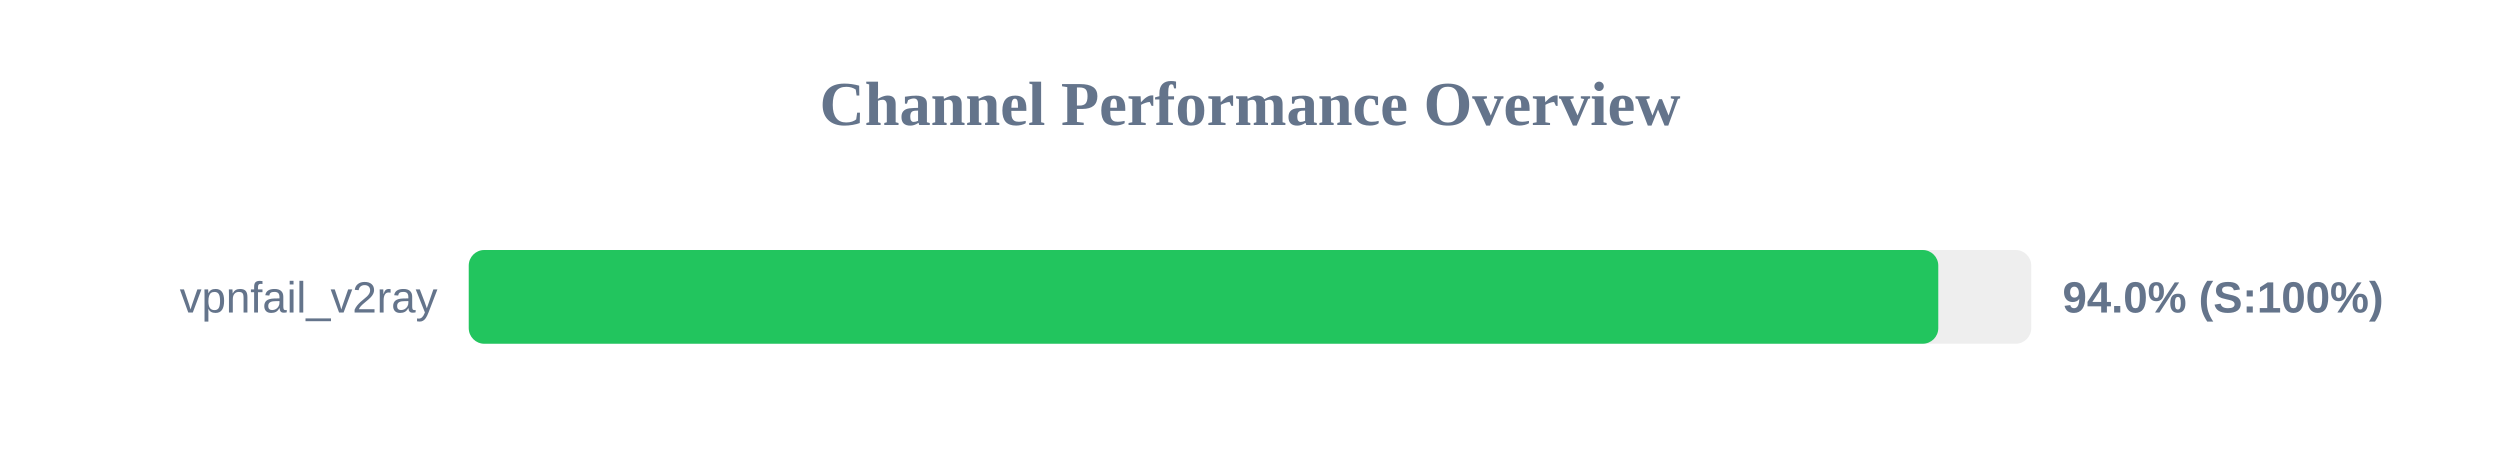
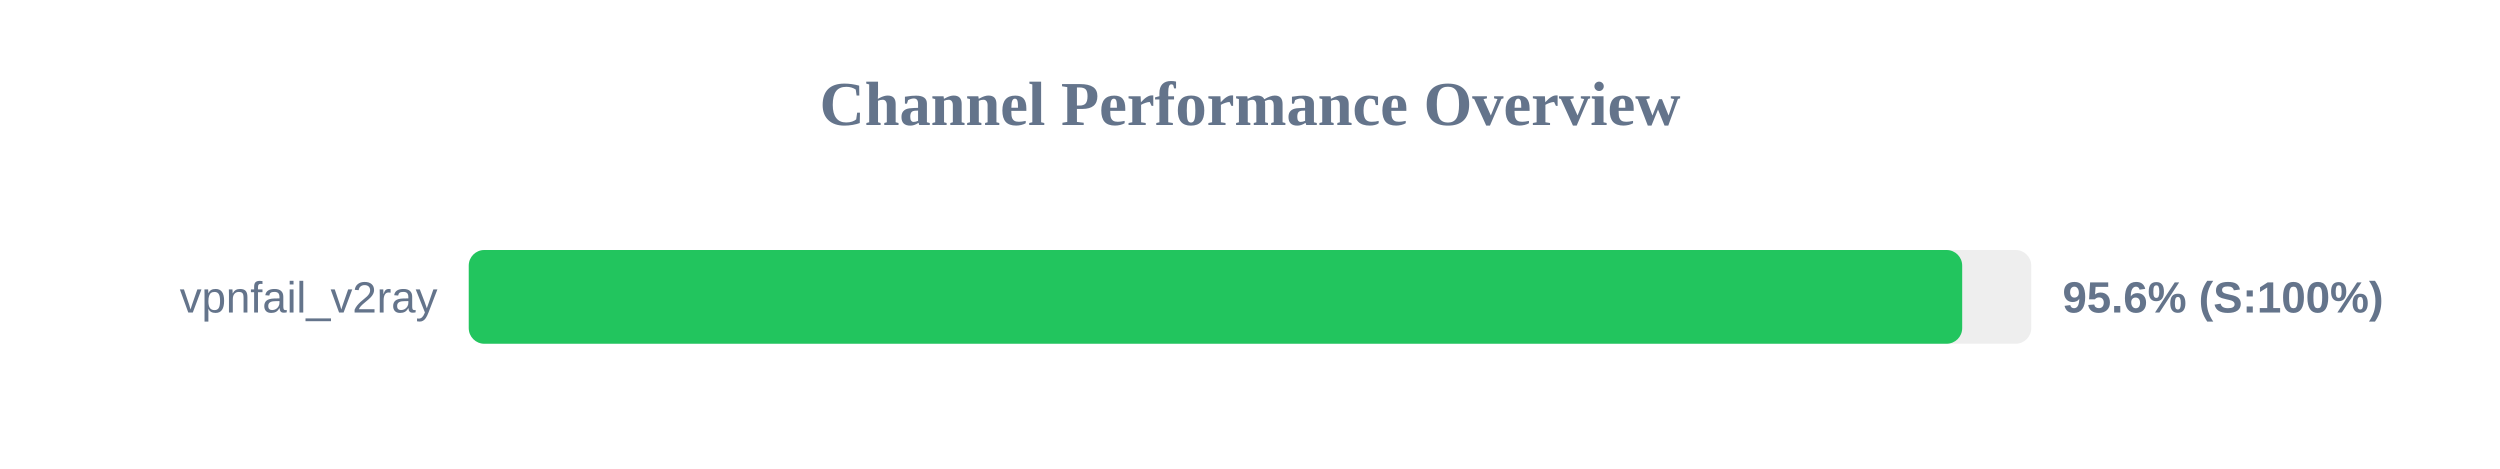
<svg xmlns="http://www.w3.org/2000/svg" width="800" height="150" version="1.1">
  <style>
        .row { font: 14px Arial; fill: #64748b; }
        .score { font: bold 14px Arial; fill: #64748b; }
    </style>
  <text x="400" y="40" text-anchor="middle" font-size="20px" font-weight="bold" fill="#64748b">Channel Performance Overview</text>
  <rect x="150" y="80" width="500" height="30" fill="#eee" rx="5" />
-   <rect x="150" y="80" width="470.25" height="30" fill="#22c55e" rx="5" />
+   <rect x="150" y="80" width="477.9" height="30" fill="#22c55e" rx="5" />
  <text x="140" y="100" text-anchor="end" class="row">vpnfail_v2ray</text>
-   <text x="660" y="100" text-anchor="start" class="score">94.0% (S:100%)</text>
+   <text x="660" y="100" text-anchor="start" class="score">95.6% (S:100%)</text>
</svg>
